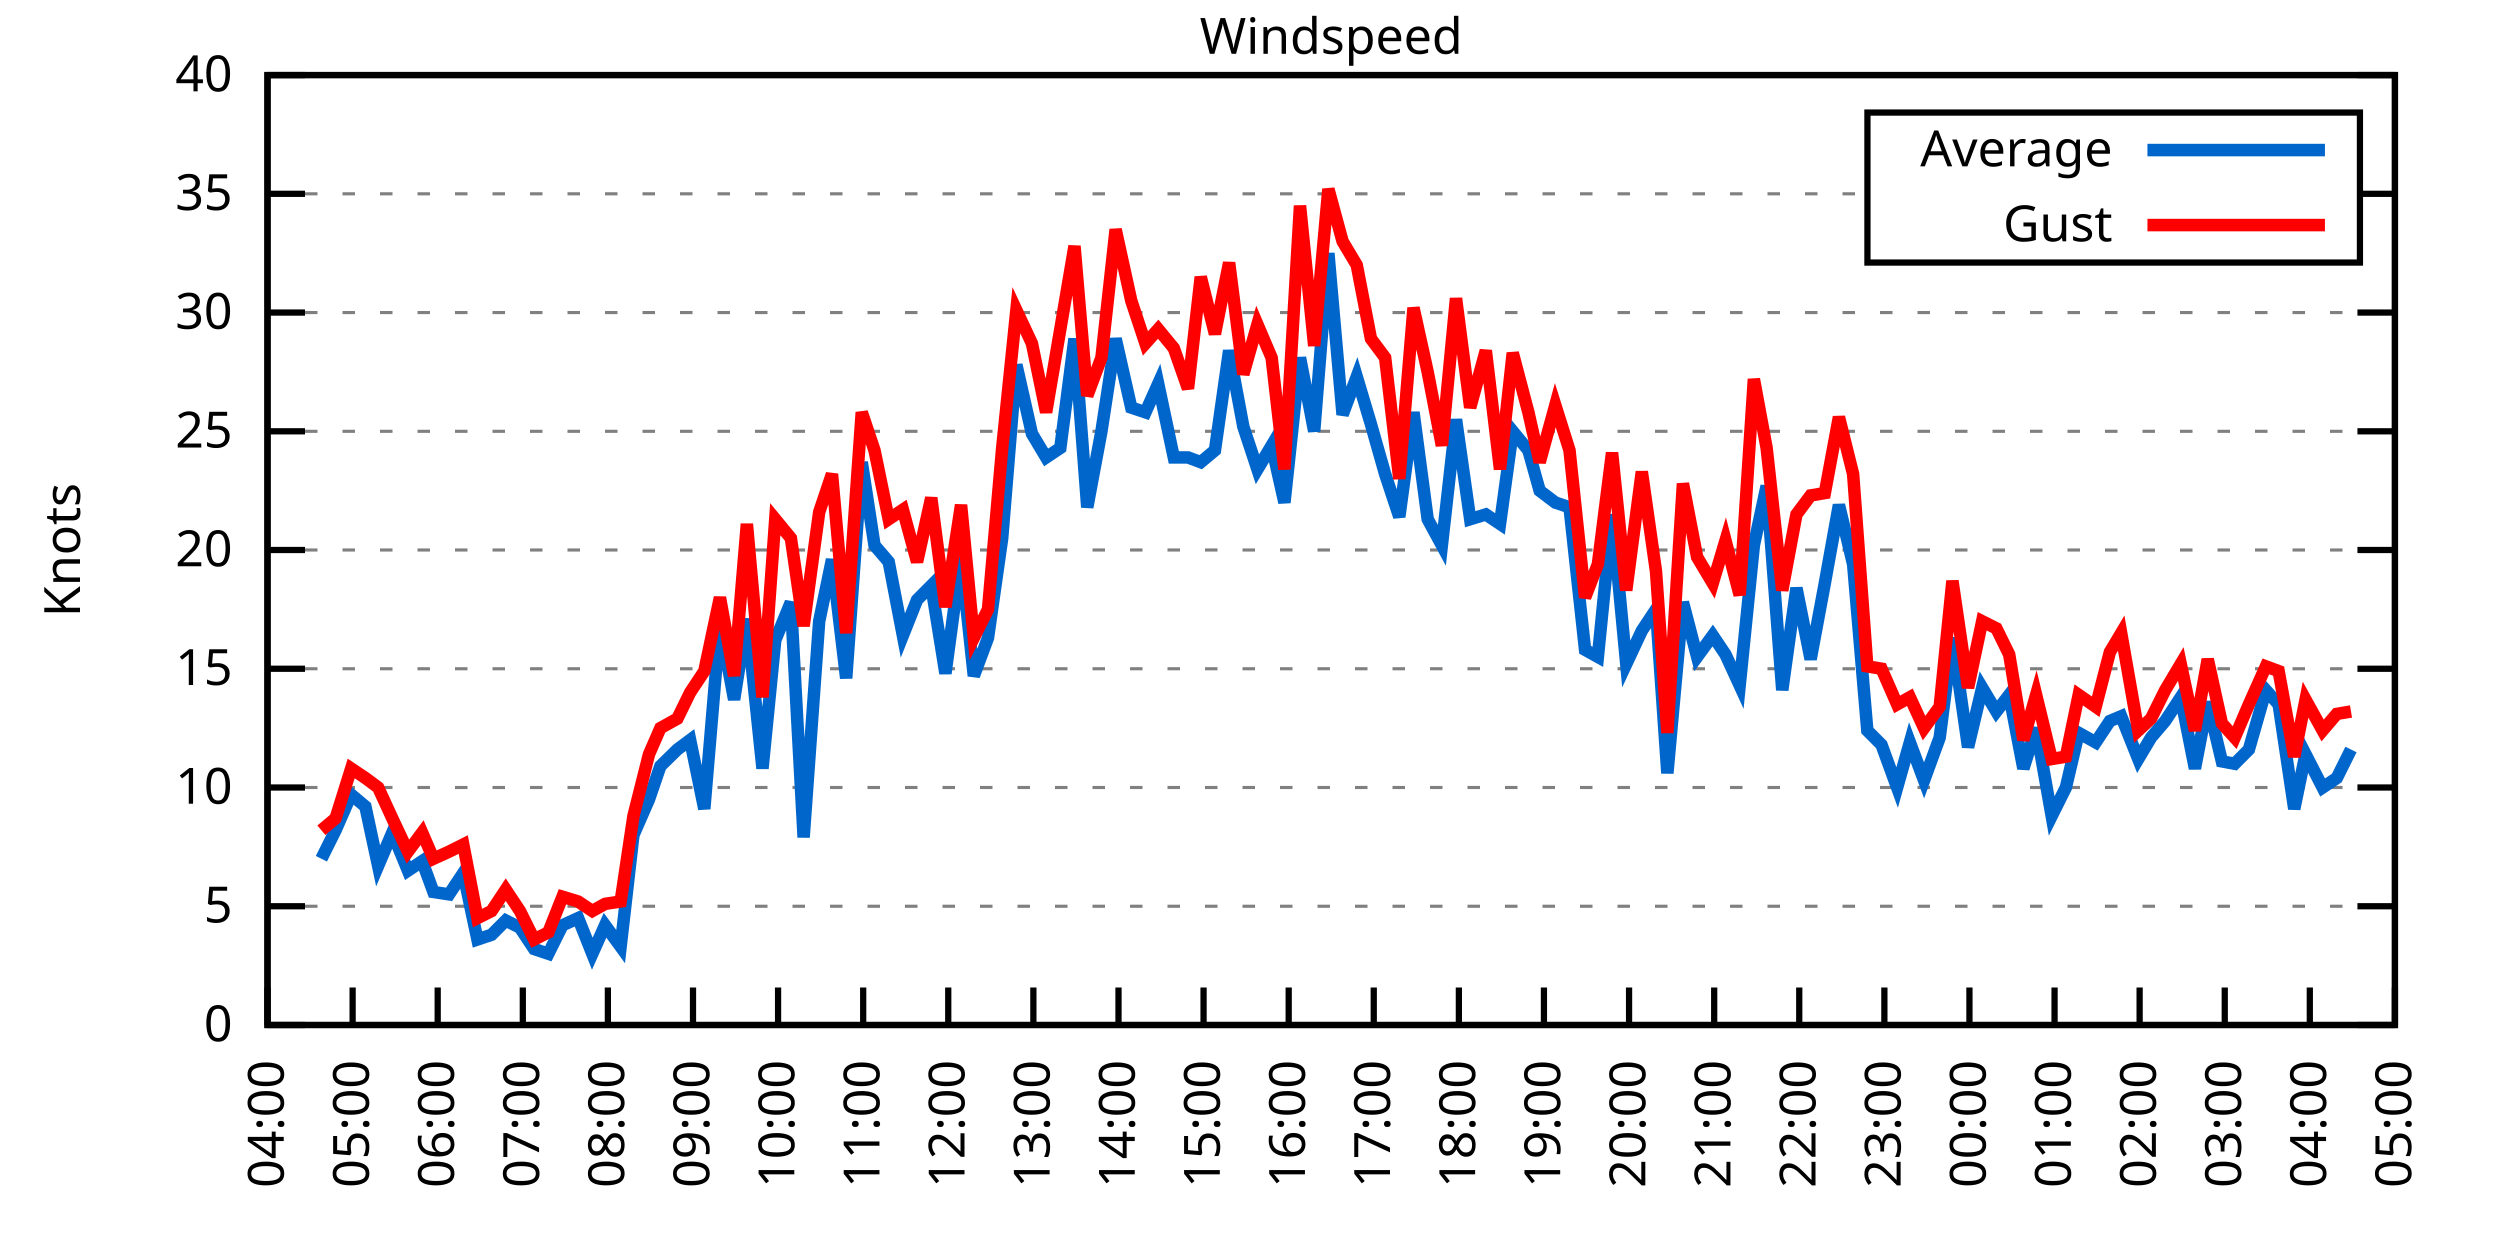
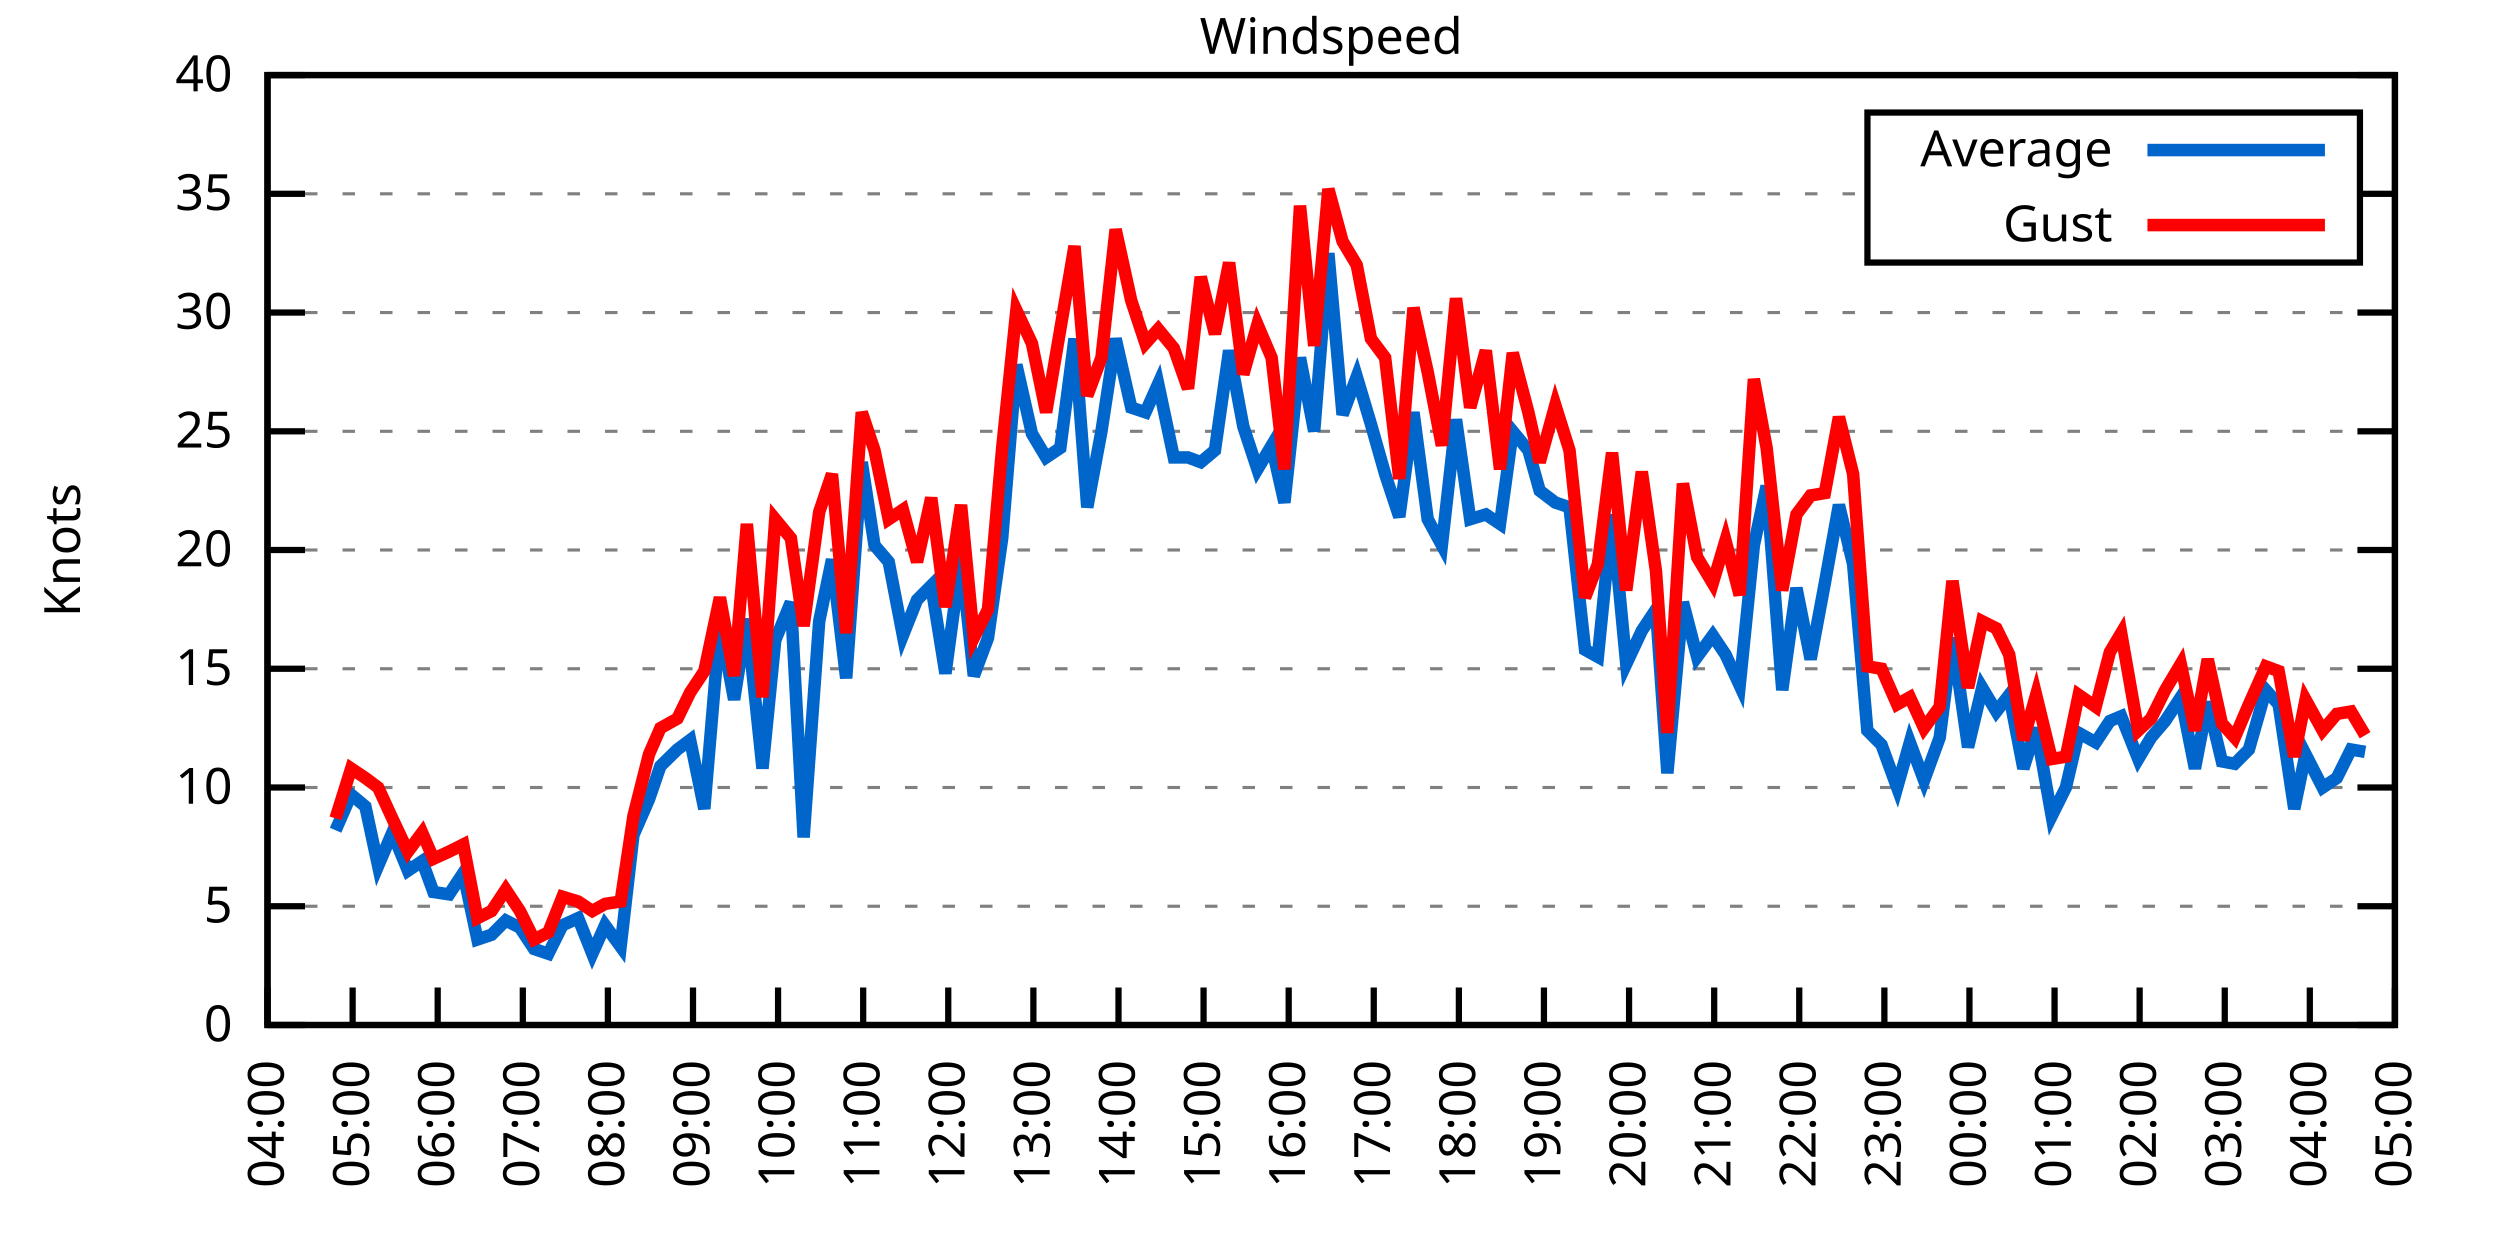
<svg xmlns="http://www.w3.org/2000/svg" xmlns:xlink="http://www.w3.org/1999/xlink" width="400" height="200" viewBox="0 0 400 200">
  <g id="gnuplot_canvas">
    <rect x="0" y="0" width="400" height="200" fill="none" />
    <defs>
      <circle id="gpDot" r="0.5" stroke-width="0.5" stroke="currentColor" />
      <path id="gpPt0" stroke-width="0.333" stroke="currentColor" d="M-1,0 h2 M0,-1 v2" />
      <path id="gpPt1" stroke-width="0.333" stroke="currentColor" d="M-1,-1 L1,1 M1,-1 L-1,1" />
      <path id="gpPt2" stroke-width="0.333" stroke="currentColor" d="M-1,0 L1,0 M0,-1 L0,1 M-1,-1 L1,1 M-1,1 L1,-1" />
      <rect id="gpPt3" stroke-width="0.333" stroke="currentColor" x="-1" y="-1" width="2" height="2" />
      <rect id="gpPt4" stroke-width="0.333" stroke="currentColor" fill="currentColor" x="-1" y="-1" width="2" height="2" />
      <circle id="gpPt5" stroke-width="0.333" stroke="currentColor" cx="0" cy="0" r="1" />
      <use xlink:href="#gpPt5" id="gpPt6" fill="currentColor" stroke="none" />
      <path id="gpPt7" stroke-width="0.333" stroke="currentColor" d="M0,-1.33 L-1.33,0.67 L1.33,0.67 z" />
      <use xlink:href="#gpPt7" id="gpPt8" fill="currentColor" stroke="none" />
      <use xlink:href="#gpPt7" id="gpPt9" stroke="currentColor" transform="rotate(180)" />
      <use xlink:href="#gpPt9" id="gpPt10" fill="currentColor" stroke="none" />
      <use xlink:href="#gpPt3" id="gpPt11" stroke="currentColor" transform="rotate(45)" />
      <use xlink:href="#gpPt11" id="gpPt12" fill="currentColor" stroke="none" />
      <path id="gpPt13" stroke-width="0.333" stroke="currentColor" d="M0,1.330 L1.265,0.411 L0.782,-1.067 L-0.782,-1.076 L-1.265,0.411 z" />
      <use xlink:href="#gpPt13" id="gpPt14" fill="currentColor" stroke="none" />
      <filter id="textbox" filterUnits="objectBoundingBox" x="0" y="0" height="1" width="1">
        <feFlood flood-color="white" flood-opacity="1" result="bgnd" />
        <feComposite in="SourceGraphic" in2="bgnd" operator="atop" />
      </filter>
      <filter id="greybox" filterUnits="objectBoundingBox" x="0" y="0" height="1" width="1">
        <feFlood flood-color="lightgrey" flood-opacity="1" result="grey" />
        <feComposite in="SourceGraphic" in2="grey" operator="atop" />
      </filter>
    </defs>
    <g fill="none" color="white" stroke="currentColor" stroke-width="1.00" stroke-linecap="butt" stroke-linejoin="miter">
</g>
    <g fill="none" color="black" stroke="currentColor" stroke-width="1.00" stroke-linecap="butt" stroke-linejoin="miter">
      <g stroke="none" shape-rendering="crispEdges">
        <polygon fill="rgb(255, 255, 255)" points="42.80,164.00 383.18,164.00 383.18,12.02 42.80,12.02 " />
      </g>
    </g>
    <g fill="none" color="black" stroke="currentColor" stroke-width="1.00" stroke-linecap="butt" stroke-linejoin="miter">
</g>
    <g fill="none" color="black" stroke="black" stroke-width="0.50" stroke-linecap="butt" stroke-linejoin="miter">
</g>
    <g fill="none" color="gray" stroke="currentColor" stroke-width="0.50" stroke-linecap="butt" stroke-linejoin="miter">
      <path stroke="gray" stroke-dasharray="2,4" class="gridline" d="M42.80,164.00 L383.19,164.00  " />
    </g>
    <g fill="none" color="gray" stroke="gray" stroke-width="1.00" stroke-linecap="butt" stroke-linejoin="miter">
</g>
    <g fill="none" color="black" stroke="currentColor" stroke-width="1.00" stroke-linecap="butt" stroke-linejoin="miter">
      <path stroke="black" d="M42.80,164.00 L48.80,164.00 M383.19,164.00 L377.19,164.00  " />
      <g transform="translate(37.20,166.60)" stroke="none" fill="black" font-family="Sans" font-size="8.00" text-anchor="end">
        <text>
          <tspan font-family="Sans"> 0</tspan>
        </text>
      </g>
    </g>
    <g fill="none" color="black" stroke="currentColor" stroke-width="1.00" stroke-linecap="butt" stroke-linejoin="miter">
</g>
    <g fill="none" color="black" stroke="black" stroke-width="0.50" stroke-linecap="butt" stroke-linejoin="miter">
</g>
    <g fill="none" color="gray" stroke="currentColor" stroke-width="0.50" stroke-linecap="butt" stroke-linejoin="miter">
      <path stroke="gray" stroke-dasharray="2,4" class="gridline" d="M42.80,145.00 L383.19,145.00  " />
    </g>
    <g fill="none" color="gray" stroke="gray" stroke-width="1.00" stroke-linecap="butt" stroke-linejoin="miter">
</g>
    <g fill="none" color="black" stroke="currentColor" stroke-width="1.00" stroke-linecap="butt" stroke-linejoin="miter">
      <path stroke="black" d="M42.80,145.00 L48.80,145.00 M383.19,145.00 L377.19,145.00  " />
      <g transform="translate(37.20,147.60)" stroke="none" fill="black" font-family="Sans" font-size="8.00" text-anchor="end">
        <text>
          <tspan font-family="Sans"> 5</tspan>
        </text>
      </g>
    </g>
    <g fill="none" color="black" stroke="currentColor" stroke-width="1.00" stroke-linecap="butt" stroke-linejoin="miter">
</g>
    <g fill="none" color="black" stroke="black" stroke-width="0.50" stroke-linecap="butt" stroke-linejoin="miter">
</g>
    <g fill="none" color="gray" stroke="currentColor" stroke-width="0.50" stroke-linecap="butt" stroke-linejoin="miter">
      <path stroke="gray" stroke-dasharray="2,4" class="gridline" d="M42.80,126.00 L383.19,126.00  " />
    </g>
    <g fill="none" color="gray" stroke="gray" stroke-width="1.00" stroke-linecap="butt" stroke-linejoin="miter">
</g>
    <g fill="none" color="black" stroke="currentColor" stroke-width="1.00" stroke-linecap="butt" stroke-linejoin="miter">
      <path stroke="black" d="M42.80,126.00 L48.80,126.00 M383.19,126.00 L377.19,126.00  " />
      <g transform="translate(37.20,128.60)" stroke="none" fill="black" font-family="Sans" font-size="8.00" text-anchor="end">
        <text>
          <tspan font-family="Sans"> 10</tspan>
        </text>
      </g>
    </g>
    <g fill="none" color="black" stroke="currentColor" stroke-width="1.00" stroke-linecap="butt" stroke-linejoin="miter">
</g>
    <g fill="none" color="black" stroke="black" stroke-width="0.50" stroke-linecap="butt" stroke-linejoin="miter">
</g>
    <g fill="none" color="gray" stroke="currentColor" stroke-width="0.50" stroke-linecap="butt" stroke-linejoin="miter">
      <path stroke="gray" stroke-dasharray="2,4" class="gridline" d="M42.80,107.00 L383.19,107.00  " />
    </g>
    <g fill="none" color="gray" stroke="gray" stroke-width="1.00" stroke-linecap="butt" stroke-linejoin="miter">
</g>
    <g fill="none" color="black" stroke="currentColor" stroke-width="1.00" stroke-linecap="butt" stroke-linejoin="miter">
      <path stroke="black" d="M42.80,107.00 L48.80,107.00 M383.19,107.00 L377.19,107.00  " />
      <g transform="translate(37.20,109.60)" stroke="none" fill="black" font-family="Sans" font-size="8.00" text-anchor="end">
        <text>
          <tspan font-family="Sans"> 15</tspan>
        </text>
      </g>
    </g>
    <g fill="none" color="black" stroke="currentColor" stroke-width="1.00" stroke-linecap="butt" stroke-linejoin="miter">
</g>
    <g fill="none" color="black" stroke="black" stroke-width="0.50" stroke-linecap="butt" stroke-linejoin="miter">
</g>
    <g fill="none" color="gray" stroke="currentColor" stroke-width="0.50" stroke-linecap="butt" stroke-linejoin="miter">
      <path stroke="gray" stroke-dasharray="2,4" class="gridline" d="M42.80,88.00 L383.19,88.00  " />
    </g>
    <g fill="none" color="gray" stroke="gray" stroke-width="1.00" stroke-linecap="butt" stroke-linejoin="miter">
</g>
    <g fill="none" color="black" stroke="currentColor" stroke-width="1.00" stroke-linecap="butt" stroke-linejoin="miter">
      <path stroke="black" d="M42.80,88.00 L48.80,88.00 M383.19,88.00 L377.19,88.00  " />
      <g transform="translate(37.20,90.60)" stroke="none" fill="black" font-family="Sans" font-size="8.00" text-anchor="end">
        <text>
          <tspan font-family="Sans"> 20</tspan>
        </text>
      </g>
    </g>
    <g fill="none" color="black" stroke="currentColor" stroke-width="1.00" stroke-linecap="butt" stroke-linejoin="miter">
</g>
    <g fill="none" color="black" stroke="black" stroke-width="0.50" stroke-linecap="butt" stroke-linejoin="miter">
</g>
    <g fill="none" color="gray" stroke="currentColor" stroke-width="0.50" stroke-linecap="butt" stroke-linejoin="miter">
      <path stroke="gray" stroke-dasharray="2,4" class="gridline" d="M42.80,69.01 L383.19,69.01  " />
    </g>
    <g fill="none" color="gray" stroke="gray" stroke-width="1.00" stroke-linecap="butt" stroke-linejoin="miter">
</g>
    <g fill="none" color="black" stroke="currentColor" stroke-width="1.00" stroke-linecap="butt" stroke-linejoin="miter">
      <path stroke="black" d="M42.80,69.01 L48.80,69.01 M383.19,69.01 L377.19,69.01  " />
      <g transform="translate(37.20,71.61)" stroke="none" fill="black" font-family="Sans" font-size="8.00" text-anchor="end">
        <text>
          <tspan font-family="Sans"> 25</tspan>
        </text>
      </g>
    </g>
    <g fill="none" color="black" stroke="currentColor" stroke-width="1.00" stroke-linecap="butt" stroke-linejoin="miter">
</g>
    <g fill="none" color="black" stroke="black" stroke-width="0.50" stroke-linecap="butt" stroke-linejoin="miter">
</g>
    <g fill="none" color="gray" stroke="currentColor" stroke-width="0.50" stroke-linecap="butt" stroke-linejoin="miter">
      <path stroke="gray" stroke-dasharray="2,4" class="gridline" d="M42.80,50.01 L383.19,50.01  " />
    </g>
    <g fill="none" color="gray" stroke="gray" stroke-width="1.00" stroke-linecap="butt" stroke-linejoin="miter">
</g>
    <g fill="none" color="black" stroke="currentColor" stroke-width="1.00" stroke-linecap="butt" stroke-linejoin="miter">
      <path stroke="black" d="M42.80,50.01 L48.80,50.01 M383.19,50.01 L377.19,50.01  " />
      <g transform="translate(37.20,52.61)" stroke="none" fill="black" font-family="Sans" font-size="8.00" text-anchor="end">
        <text>
          <tspan font-family="Sans"> 30</tspan>
        </text>
      </g>
    </g>
    <g fill="none" color="black" stroke="currentColor" stroke-width="1.00" stroke-linecap="butt" stroke-linejoin="miter">
</g>
    <g fill="none" color="black" stroke="black" stroke-width="0.50" stroke-linecap="butt" stroke-linejoin="miter">
</g>
    <g fill="none" color="gray" stroke="currentColor" stroke-width="0.50" stroke-linecap="butt" stroke-linejoin="miter">
      <path stroke="gray" stroke-dasharray="2,4" class="gridline" d="M42.80,31.01 L298.79,31.01 M377.59,31.01 L383.19,31.01  " />
    </g>
    <g fill="none" color="gray" stroke="gray" stroke-width="1.00" stroke-linecap="butt" stroke-linejoin="miter">
</g>
    <g fill="none" color="black" stroke="currentColor" stroke-width="1.00" stroke-linecap="butt" stroke-linejoin="miter">
      <path stroke="black" d="M42.80,31.01 L48.80,31.01 M383.19,31.01 L377.19,31.01  " />
      <g transform="translate(37.20,33.61)" stroke="none" fill="black" font-family="Sans" font-size="8.00" text-anchor="end">
        <text>
          <tspan font-family="Sans"> 35</tspan>
        </text>
      </g>
    </g>
    <g fill="none" color="black" stroke="currentColor" stroke-width="1.00" stroke-linecap="butt" stroke-linejoin="miter">
</g>
    <g fill="none" color="black" stroke="black" stroke-width="0.50" stroke-linecap="butt" stroke-linejoin="miter">
</g>
    <g fill="none" color="gray" stroke="currentColor" stroke-width="0.50" stroke-linecap="butt" stroke-linejoin="miter">
      <path stroke="gray" stroke-dasharray="2,4" class="gridline" d="M42.80,12.01 L383.19,12.01  " />
    </g>
    <g fill="none" color="gray" stroke="gray" stroke-width="1.00" stroke-linecap="butt" stroke-linejoin="miter">
</g>
    <g fill="none" color="black" stroke="currentColor" stroke-width="1.00" stroke-linecap="butt" stroke-linejoin="miter">
      <path stroke="black" d="M42.80,12.01 L48.80,12.01 M383.19,12.01 L377.19,12.01  " />
      <g transform="translate(37.20,14.61)" stroke="none" fill="black" font-family="Sans" font-size="8.00" text-anchor="end">
        <text>
          <tspan font-family="Sans"> 40</tspan>
        </text>
      </g>
    </g>
    <g fill="none" color="black" stroke="currentColor" stroke-width="1.00" stroke-linecap="butt" stroke-linejoin="miter">
      <path stroke="black" d="M42.80,164.00 L42.80,158.00  " />
      <g transform="translate(45.40,169.60) rotate(270.00)" stroke="none" fill="black" font-family="Sans" font-size="8.00" text-anchor="end">
        <text>
          <tspan font-family="Sans">04:00</tspan>
        </text>
      </g>
    </g>
    <g fill="none" color="black" stroke="currentColor" stroke-width="1.00" stroke-linecap="butt" stroke-linejoin="miter">
      <path stroke="black" d="M56.42,164.00 L56.42,158.00  " />
      <g transform="translate(59.02,169.60) rotate(270.00)" stroke="none" fill="black" font-family="Sans" font-size="8.00" text-anchor="end">
        <text>
          <tspan font-family="Sans">05:00</tspan>
        </text>
      </g>
    </g>
    <g fill="none" color="black" stroke="currentColor" stroke-width="1.00" stroke-linecap="butt" stroke-linejoin="miter">
      <path stroke="black" d="M70.03,164.00 L70.03,158.00  " />
      <g transform="translate(72.63,169.60) rotate(270.00)" stroke="none" fill="black" font-family="Sans" font-size="8.00" text-anchor="end">
        <text>
          <tspan font-family="Sans">06:00</tspan>
        </text>
      </g>
    </g>
    <g fill="none" color="black" stroke="currentColor" stroke-width="1.00" stroke-linecap="butt" stroke-linejoin="miter">
      <path stroke="black" d="M83.65,164.00 L83.65,158.00  " />
      <g transform="translate(86.25,169.60) rotate(270.00)" stroke="none" fill="black" font-family="Sans" font-size="8.00" text-anchor="end">
        <text>
          <tspan font-family="Sans">07:00</tspan>
        </text>
      </g>
    </g>
    <g fill="none" color="black" stroke="currentColor" stroke-width="1.00" stroke-linecap="butt" stroke-linejoin="miter">
      <path stroke="black" d="M97.26,164.00 L97.26,158.00  " />
      <g transform="translate(99.86,169.60) rotate(270.00)" stroke="none" fill="black" font-family="Sans" font-size="8.00" text-anchor="end">
        <text>
          <tspan font-family="Sans">08:00</tspan>
        </text>
      </g>
    </g>
    <g fill="none" color="black" stroke="currentColor" stroke-width="1.00" stroke-linecap="butt" stroke-linejoin="miter">
      <path stroke="black" d="M110.88,164.00 L110.88,158.00  " />
      <g transform="translate(113.48,169.60) rotate(270.00)" stroke="none" fill="black" font-family="Sans" font-size="8.00" text-anchor="end">
        <text>
          <tspan font-family="Sans">09:00</tspan>
        </text>
      </g>
    </g>
    <g fill="none" color="black" stroke="currentColor" stroke-width="1.00" stroke-linecap="butt" stroke-linejoin="miter">
      <path stroke="black" d="M124.49,164.00 L124.49,158.00  " />
      <g transform="translate(127.09,169.60) rotate(270.00)" stroke="none" fill="black" font-family="Sans" font-size="8.00" text-anchor="end">
        <text>
          <tspan font-family="Sans">10:00</tspan>
        </text>
      </g>
    </g>
    <g fill="none" color="black" stroke="currentColor" stroke-width="1.00" stroke-linecap="butt" stroke-linejoin="miter">
      <path stroke="black" d="M138.11,164.00 L138.11,158.00  " />
      <g transform="translate(140.71,169.60) rotate(270.00)" stroke="none" fill="black" font-family="Sans" font-size="8.00" text-anchor="end">
        <text>
          <tspan font-family="Sans">11:00</tspan>
        </text>
      </g>
    </g>
    <g fill="none" color="black" stroke="currentColor" stroke-width="1.00" stroke-linecap="butt" stroke-linejoin="miter">
      <path stroke="black" d="M151.72,164.00 L151.72,158.00  " />
      <g transform="translate(154.32,169.60) rotate(270.00)" stroke="none" fill="black" font-family="Sans" font-size="8.00" text-anchor="end">
        <text>
          <tspan font-family="Sans">12:00</tspan>
        </text>
      </g>
    </g>
    <g fill="none" color="black" stroke="currentColor" stroke-width="1.00" stroke-linecap="butt" stroke-linejoin="miter">
      <path stroke="black" d="M165.34,164.00 L165.34,158.00  " />
      <g transform="translate(167.94,169.60) rotate(270.00)" stroke="none" fill="black" font-family="Sans" font-size="8.00" text-anchor="end">
        <text>
          <tspan font-family="Sans">13:00</tspan>
        </text>
      </g>
    </g>
    <g fill="none" color="black" stroke="currentColor" stroke-width="1.00" stroke-linecap="butt" stroke-linejoin="miter">
      <path stroke="black" d="M178.96,164.00 L178.96,158.00  " />
      <g transform="translate(181.56,169.60) rotate(270.00)" stroke="none" fill="black" font-family="Sans" font-size="8.00" text-anchor="end">
        <text>
          <tspan font-family="Sans">14:00</tspan>
        </text>
      </g>
    </g>
    <g fill="none" color="black" stroke="currentColor" stroke-width="1.00" stroke-linecap="butt" stroke-linejoin="miter">
      <path stroke="black" d="M192.57,164.00 L192.57,158.00  " />
      <g transform="translate(195.17,169.60) rotate(270.00)" stroke="none" fill="black" font-family="Sans" font-size="8.00" text-anchor="end">
        <text>
          <tspan font-family="Sans">15:00</tspan>
        </text>
      </g>
    </g>
    <g fill="none" color="black" stroke="currentColor" stroke-width="1.00" stroke-linecap="butt" stroke-linejoin="miter">
      <path stroke="black" d="M206.19,164.00 L206.19,158.00  " />
      <g transform="translate(208.79,169.60) rotate(270.00)" stroke="none" fill="black" font-family="Sans" font-size="8.00" text-anchor="end">
        <text>
          <tspan font-family="Sans">16:00</tspan>
        </text>
      </g>
    </g>
    <g fill="none" color="black" stroke="currentColor" stroke-width="1.00" stroke-linecap="butt" stroke-linejoin="miter">
      <path stroke="black" d="M219.80,164.00 L219.80,158.00  " />
      <g transform="translate(222.40,169.60) rotate(270.00)" stroke="none" fill="black" font-family="Sans" font-size="8.00" text-anchor="end">
        <text>
          <tspan font-family="Sans">17:00</tspan>
        </text>
      </g>
    </g>
    <g fill="none" color="black" stroke="currentColor" stroke-width="1.00" stroke-linecap="butt" stroke-linejoin="miter">
      <path stroke="black" d="M233.42,164.00 L233.42,158.00  " />
      <g transform="translate(236.02,169.60) rotate(270.00)" stroke="none" fill="black" font-family="Sans" font-size="8.00" text-anchor="end">
        <text>
          <tspan font-family="Sans">18:00</tspan>
        </text>
      </g>
    </g>
    <g fill="none" color="black" stroke="currentColor" stroke-width="1.00" stroke-linecap="butt" stroke-linejoin="miter">
      <path stroke="black" d="M247.03,164.00 L247.03,158.00  " />
      <g transform="translate(249.63,169.60) rotate(270.00)" stroke="none" fill="black" font-family="Sans" font-size="8.00" text-anchor="end">
        <text>
          <tspan font-family="Sans">19:00</tspan>
        </text>
      </g>
    </g>
    <g fill="none" color="black" stroke="currentColor" stroke-width="1.00" stroke-linecap="butt" stroke-linejoin="miter">
      <path stroke="black" d="M260.65,164.00 L260.65,158.00  " />
      <g transform="translate(263.25,169.60) rotate(270.00)" stroke="none" fill="black" font-family="Sans" font-size="8.00" text-anchor="end">
        <text>
          <tspan font-family="Sans">20:00</tspan>
        </text>
      </g>
    </g>
    <g fill="none" color="black" stroke="currentColor" stroke-width="1.00" stroke-linecap="butt" stroke-linejoin="miter">
      <path stroke="black" d="M274.27,164.00 L274.27,158.00  " />
      <g transform="translate(276.87,169.60) rotate(270.00)" stroke="none" fill="black" font-family="Sans" font-size="8.00" text-anchor="end">
        <text>
          <tspan font-family="Sans">21:00</tspan>
        </text>
      </g>
    </g>
    <g fill="none" color="black" stroke="currentColor" stroke-width="1.00" stroke-linecap="butt" stroke-linejoin="miter">
      <path stroke="black" d="M287.88,164.00 L287.88,158.00  " />
      <g transform="translate(290.48,169.60) rotate(270.00)" stroke="none" fill="black" font-family="Sans" font-size="8.00" text-anchor="end">
        <text>
          <tspan font-family="Sans">22:00</tspan>
        </text>
      </g>
    </g>
    <g fill="none" color="black" stroke="currentColor" stroke-width="1.00" stroke-linecap="butt" stroke-linejoin="miter">
      <path stroke="black" d="M301.50,164.00 L301.50,158.00  " />
      <g transform="translate(304.10,169.60) rotate(270.00)" stroke="none" fill="black" font-family="Sans" font-size="8.00" text-anchor="end">
        <text>
          <tspan font-family="Sans">23:00</tspan>
        </text>
      </g>
    </g>
    <g fill="none" color="black" stroke="currentColor" stroke-width="1.00" stroke-linecap="butt" stroke-linejoin="miter">
      <path stroke="black" d="M315.11,164.00 L315.11,158.00  " />
      <g transform="translate(317.71,169.60) rotate(270.00)" stroke="none" fill="black" font-family="Sans" font-size="8.00" text-anchor="end">
        <text>
          <tspan font-family="Sans">00:00</tspan>
        </text>
      </g>
    </g>
    <g fill="none" color="black" stroke="currentColor" stroke-width="1.00" stroke-linecap="butt" stroke-linejoin="miter">
      <path stroke="black" d="M328.73,164.00 L328.73,158.00  " />
      <g transform="translate(331.33,169.60) rotate(270.00)" stroke="none" fill="black" font-family="Sans" font-size="8.00" text-anchor="end">
        <text>
          <tspan font-family="Sans">01:00</tspan>
        </text>
      </g>
    </g>
    <g fill="none" color="black" stroke="currentColor" stroke-width="1.00" stroke-linecap="butt" stroke-linejoin="miter">
      <path stroke="black" d="M342.34,164.00 L342.34,158.00  " />
      <g transform="translate(344.94,169.60) rotate(270.00)" stroke="none" fill="black" font-family="Sans" font-size="8.00" text-anchor="end">
        <text>
          <tspan font-family="Sans">02:00</tspan>
        </text>
      </g>
    </g>
    <g fill="none" color="black" stroke="currentColor" stroke-width="1.00" stroke-linecap="butt" stroke-linejoin="miter">
      <path stroke="black" d="M355.96,164.00 L355.96,158.00  " />
      <g transform="translate(358.56,169.60) rotate(270.00)" stroke="none" fill="black" font-family="Sans" font-size="8.00" text-anchor="end">
        <text>
          <tspan font-family="Sans">03:00</tspan>
        </text>
      </g>
    </g>
    <g fill="none" color="black" stroke="currentColor" stroke-width="1.00" stroke-linecap="butt" stroke-linejoin="miter">
      <path stroke="black" d="M369.57,164.00 L369.57,158.00  " />
      <g transform="translate(372.17,169.60) rotate(270.00)" stroke="none" fill="black" font-family="Sans" font-size="8.00" text-anchor="end">
        <text>
          <tspan font-family="Sans">04:00</tspan>
        </text>
      </g>
    </g>
    <g fill="none" color="black" stroke="currentColor" stroke-width="1.00" stroke-linecap="butt" stroke-linejoin="miter">
      <path stroke="black" d="M383.19,164.00 L383.19,158.00  " />
      <g transform="translate(385.79,169.60) rotate(270.00)" stroke="none" fill="black" font-family="Sans" font-size="8.00" text-anchor="end">
        <text>
          <tspan font-family="Sans">05:00</tspan>
        </text>
      </g>
    </g>
    <g fill="none" color="black" stroke="currentColor" stroke-width="1.00" stroke-linecap="butt" stroke-linejoin="miter">
</g>
    <g fill="none" color="black" stroke="currentColor" stroke-width="1.00" stroke-linecap="butt" stroke-linejoin="miter">
      <path stroke="black" d="M42.80,12.01 L42.80,164.00 L383.19,164.00 L383.19,12.01 L42.80,12.01 Z  " />
    </g>
    <g fill="none" color="black" stroke="currentColor" stroke-width="1.00" stroke-linecap="butt" stroke-linejoin="miter">
</g>
    <g fill="none" color="black" stroke="currentColor" stroke-width="1.00" stroke-linecap="butt" stroke-linejoin="miter">
      <path stroke="black" d="M298.79,42.01 L298.79,18.01 L377.59,18.01 L377.59,42.01 L298.79,42.01 Z  " />
    </g>
    <g id="Windspeed_plot_1">
      <g fill="none" color="white" stroke="black" stroke-width="2.00" stroke-linecap="butt" stroke-linejoin="miter">
</g>
      <g fill="none" color="black" stroke="currentColor" stroke-width="2.00" stroke-linecap="butt" stroke-linejoin="miter">
        <g transform="translate(337.99,26.61)" stroke="none" fill="black" font-family="Sans" font-size="8.00" text-anchor="end">
          <text>
            <tspan font-family="Sans">Average</tspan>
          </text>
        </g>
      </g>
      <g fill="none" color="black" stroke="currentColor" stroke-width="2.00" stroke-linecap="butt" stroke-linejoin="miter">
-         <path stroke="rgb(  0, 102, 204)" d="M343.59,24.01 L371.99,24.01 M51.42,137.40 L53.69,132.84 L56.19,127.14 L58.46,129.04 L60.50,138.54 L62.77,133.22   L65.27,139.30 L67.54,137.78 L69.35,142.72 L71.85,143.10 L74.12,139.68 L76.39,150.32 L78.65,149.56 L80.92,147.28   L83.19,148.42 L85.46,151.84 L87.73,152.60 L90.00,148.04 L92.50,146.90 L94.77,152.60 L96.81,148.04 L99.30,151.46   L101.35,133.60 L103.84,127.90 L105.66,122.58 L108.38,119.92 L110.42,118.40 L112.69,129.42 L115.19,99.78 L117.46,111.94   L119.50,99.02 L122.00,122.96 L124.04,102.44 L126.54,96.36 L128.58,133.98 L131.07,99.40 L133.12,89.52 L135.39,108.52   L137.88,73.95 L139.92,87.25 L142.19,89.90 L144.46,101.68 L146.73,95.98 L149.00,93.70 L151.27,107.76 L153.77,89.14   L155.81,108.14 L158.08,102.06 L160.35,86.11 L162.62,58.37 L165.11,69.39 L167.38,73.19 L169.65,71.67 L171.92,54.19   L173.96,81.17 L176.23,69.01 L178.50,54.19 L181.00,65.21 L183.27,65.97 L185.31,61.41 L187.81,73.19 L190.08,73.19   L192.12,73.95 L194.39,72.05 L196.66,56.09 L198.93,68.25 L201.19,75.09 L203.46,71.29 L205.51,80.41 L208.00,57.23   L210.27,69.01 L212.54,40.51 L214.81,66.35 L217.08,60.27 L219.35,67.87 L221.62,75.85 L223.89,82.69 L226.16,65.97   L228.43,83.07 L230.70,87.25 L232.96,67.11 L235.23,83.07 L237.73,82.31 L240.00,83.83 L242.04,69.01 L244.54,72.05   L246.35,78.51 L248.85,80.41 L251.12,81.17 L253.61,103.96 L255.66,105.10 L257.93,82.31 L260.20,106.24 L262.69,100.92   L264.96,97.50 L266.78,123.72 L269.27,96.36 L271.54,105.10 L274.04,101.68 L276.08,104.72 L278.35,109.66 L280.62,87.25   L282.66,77.75 L285.16,110.42 L287.43,94.08 L289.70,105.48 L291.97,93.32 L294.23,80.79 L296.50,90.28 L298.77,116.88   L301.04,119.16 L303.54,126.00 L305.58,118.78 L307.85,124.86 L310.35,118.02 L312.39,102.06 L314.89,119.54 L317.15,110.04   L319.42,113.84 L321.47,111.18 L323.74,122.96 L325.78,116.50 L328.27,130.56 L330.54,126.00 L332.59,117.26 L335.31,118.78   L337.58,115.36 L339.39,114.60 L342.12,121.44 L344.16,118.02 L346.43,115.36 L348.92,111.56 L351.19,122.96 L353.24,112.32   L355.50,121.82 L357.55,122.20 L359.82,119.92 L362.54,110.42 L364.58,112.70 L367.08,129.42 L368.89,120.68 L371.62,126.00   L373.89,124.48 L376.16,119.92  " />
+         <path stroke="rgb(  0, 102, 204)" d="M343.59,24.01 L371.99,24.01 M53.69,132.84 L56.19,127.14 L58.46,129.04 L60.50,138.54 L62.77,133.22 L65.27,139.30   L67.54,137.78 L69.35,142.72 L71.85,143.10 L74.12,139.68 L76.39,150.32 L78.65,149.56 L80.92,147.28 L83.19,148.42   L85.46,151.84 L87.73,152.60 L90.00,148.04 L92.50,146.90 L94.77,152.60 L96.81,148.04 L99.30,151.46 L101.35,133.60   L103.84,127.90 L105.66,122.58 L108.38,119.92 L110.42,118.40 L112.69,129.42 L115.19,99.78 L117.46,111.94 L119.50,99.02   L122.00,122.96 L124.04,102.44 L126.54,96.36 L128.58,133.98 L131.07,99.40 L133.12,89.52 L135.39,108.52 L137.88,73.95   L139.92,87.25 L142.19,89.90 L144.46,101.68 L146.73,95.98 L149.00,93.70 L151.27,107.76 L153.77,89.14 L155.81,108.14   L158.08,102.06 L160.35,86.11 L162.62,58.37 L165.11,69.39 L167.38,73.19 L169.65,71.67 L171.92,54.19 L173.96,81.17   L176.23,69.01 L178.50,54.19 L181.00,65.21 L183.27,65.97 L185.31,61.41 L187.81,73.19 L190.08,73.19 L192.12,73.95   L194.39,72.05 L196.66,56.09 L198.93,68.25 L201.19,75.09 L203.46,71.29 L205.51,80.41 L208.00,57.23 L210.27,69.01   L212.54,40.51 L214.81,66.35 L217.08,60.27 L219.35,67.87 L221.62,75.85 L223.89,82.69 L226.16,65.97 L228.43,83.07   L230.70,87.25 L232.96,67.11 L235.23,83.07 L237.73,82.31 L240.00,83.83 L242.04,69.01 L244.54,72.05 L246.35,78.51   L248.85,80.41 L251.12,81.17 L253.61,103.96 L255.66,105.10 L257.93,82.31 L260.20,106.24 L262.69,100.92 L264.96,97.50   L266.78,123.72 L269.27,96.36 L271.54,105.10 L274.04,101.68 L276.08,104.72 L278.35,109.66 L280.62,87.25 L282.66,77.75   L285.16,110.42 L287.43,94.08 L289.70,105.48 L291.97,93.32 L294.23,80.79 L296.50,90.28 L298.77,116.88 L301.04,119.16   L303.54,126.00 L305.58,118.78 L307.85,124.86 L310.35,118.02 L312.39,102.06 L314.89,119.54 L317.15,110.04 L319.42,113.84   L321.47,111.18 L323.74,122.96 L325.78,116.50 L328.27,130.56 L330.54,126.00 L332.59,117.26 L335.31,118.78 L337.58,115.36   L339.39,114.60 L342.12,121.44 L344.16,118.02 L346.43,115.36 L348.92,111.56 L351.19,122.96 L353.24,112.32 L355.50,121.82   L357.55,122.20 L359.82,119.92 L362.54,110.42 L364.58,112.70 L367.08,129.42 L368.89,120.68 L371.62,126.00 L373.89,124.48   L376.16,119.92 L378.42,120.30  " />
      </g>
    </g>
    <g id="Windspeed_plot_2">
      <g fill="none" color="black" stroke="currentColor" stroke-width="2.00" stroke-linecap="butt" stroke-linejoin="miter">
        <g transform="translate(337.99,38.61)" stroke="none" fill="black" font-family="Sans" font-size="8.00" text-anchor="end">
          <text>
            <tspan font-family="Sans">Gust</tspan>
          </text>
        </g>
      </g>
      <g fill="none" color="black" stroke="currentColor" stroke-width="2.00" stroke-linecap="butt" stroke-linejoin="miter">
-         <path stroke="rgb(255,   0,   0)" d="M343.59,36.01 L371.99,36.01 M51.42,132.84 L53.69,130.94 L56.19,122.96 L58.46,124.48 L60.50,126.00 L62.77,130.94   L65.27,136.26 L67.54,133.22 L69.35,137.40 L71.85,136.26 L74.12,135.12 L76.39,146.90 L78.65,145.76 L80.92,142.34   L83.19,145.76 L85.46,150.32 L87.73,149.18 L90.00,143.48 L92.50,144.24 L94.77,145.76 L96.81,144.62 L99.30,144.24   L101.35,130.56 L103.84,120.68 L105.66,116.50 L108.38,114.98 L110.42,110.80 L112.69,107.38 L115.19,95.60 L117.46,108.14   L119.50,83.83 L122.00,111.56 L124.04,83.07 L126.54,86.11 L128.58,100.16 L131.07,81.93 L133.12,75.85 L135.39,101.30   L137.88,65.97 L139.92,72.05 L142.19,83.07 L144.46,81.55 L146.73,89.90 L149.00,79.65 L151.27,97.12 L153.77,80.79   L155.81,102.06 L158.08,97.50 L160.35,71.67 L162.62,49.63 L165.11,54.95 L167.38,65.97 L169.65,52.67 L171.92,39.37   L173.96,63.31 L176.23,57.23 L178.50,36.71 L181.00,48.11 L183.27,54.95 L185.31,52.67 L187.81,55.71 L190.08,62.17   L192.12,44.31 L194.39,53.43 L196.66,42.03 L198.93,59.89 L201.19,51.91 L203.46,57.23 L205.51,75.09 L208.00,32.91   L210.27,55.33 L212.54,30.25 L214.81,38.61 L217.08,42.41 L219.35,54.19 L221.62,57.23 L223.89,76.61 L226.16,49.25   L228.43,59.51 L230.70,71.29 L232.96,47.73 L235.23,65.21 L237.73,56.09 L240.00,75.09 L242.04,56.47 L244.54,65.97   L246.35,73.95 L248.85,64.83 L251.12,72.05 L253.61,95.60 L255.66,90.28 L257.93,72.43 L260.20,94.46 L262.69,75.47   L264.96,91.42 L266.78,117.26 L269.27,77.37 L271.54,89.14 L274.04,93.32 L276.08,86.49 L278.35,95.22 L280.62,60.65   L282.66,71.67 L285.16,94.46 L287.43,82.31 L289.70,79.27 L291.97,78.89 L294.23,66.73 L296.50,75.85 L298.77,106.62   L301.04,107.00 L303.54,112.70 L305.58,111.56 L307.85,116.50 L310.35,113.08 L312.39,92.94 L314.89,110.04 L317.15,99.40   L319.42,100.54 L321.47,104.72 L323.74,118.40 L325.78,111.18 L328.27,121.44 L330.54,121.06 L332.59,111.18 L335.31,113.08   L337.58,104.34 L339.39,101.30 L342.12,116.88 L344.16,114.98 L346.43,110.42 L348.92,106.24 L351.19,116.88 L353.24,105.48   L355.50,115.74 L357.55,118.02 L359.82,112.70 L362.54,106.62 L364.58,107.38 L367.08,121.06 L368.89,111.94 L371.62,116.88   L373.89,114.22 L376.16,113.84  " />
+         <path stroke="rgb(255,   0,   0)" d="M343.59,36.01 L371.99,36.01 M53.69,130.94 L56.19,122.96 L58.46,124.48 L60.50,126.00 L62.77,130.94 L65.27,136.26   L67.54,133.22 L69.35,137.40 L71.85,136.26 L74.12,135.12 L76.39,146.90 L78.65,145.76 L80.92,142.34 L83.19,145.76   L85.46,150.32 L87.73,149.18 L90.00,143.48 L92.50,144.24 L94.77,145.76 L96.81,144.62 L99.30,144.24 L101.35,130.56   L103.84,120.68 L105.66,116.50 L108.38,114.98 L110.42,110.80 L112.69,107.38 L115.19,95.60 L117.46,108.14 L119.50,83.83   L122.00,111.56 L124.04,83.07 L126.54,86.11 L128.58,100.16 L131.07,81.93 L133.12,75.85 L135.39,101.30 L137.88,65.97   L139.92,72.05 L142.19,83.07 L144.46,81.55 L146.73,89.90 L149.00,79.65 L151.27,97.12 L153.77,80.79 L155.81,102.06   L158.08,97.50 L160.35,71.67 L162.62,49.63 L165.11,54.95 L167.38,65.97 L169.65,52.67 L171.92,39.37 L173.96,63.31   L176.23,57.23 L178.50,36.71 L181.00,48.11 L183.27,54.95 L185.31,52.67 L187.81,55.71 L190.08,62.17 L192.12,44.31   L194.39,53.43 L196.66,42.03 L198.93,59.89 L201.19,51.91 L203.46,57.23 L205.51,75.09 L208.00,32.91 L210.27,55.33   L212.54,30.25 L214.81,38.61 L217.08,42.41 L219.35,54.19 L221.62,57.23 L223.89,76.61 L226.16,49.25 L228.43,59.51   L230.70,71.29 L232.96,47.73 L235.23,65.21 L237.73,56.09 L240.00,75.09 L242.04,56.47 L244.54,65.97 L246.35,73.95   L248.85,64.83 L251.12,72.05 L253.61,95.60 L255.66,90.28 L257.93,72.43 L260.20,94.46 L262.69,75.47 L264.96,91.42   L266.78,117.26 L269.27,77.37 L271.54,89.14 L274.04,93.32 L276.08,86.49 L278.35,95.22 L280.62,60.65 L282.66,71.67   L285.16,94.46 L287.43,82.31 L289.70,79.27 L291.97,78.89 L294.23,66.73 L296.50,75.85 L298.77,106.62 L301.04,107.00   L303.54,112.70 L305.58,111.56 L307.85,116.50 L310.35,113.08 L312.39,92.94 L314.89,110.04 L317.15,99.40 L319.42,100.54   L321.47,104.72 L323.74,118.40 L325.78,111.18 L328.27,121.44 L330.54,121.06 L332.59,111.18 L335.31,113.08 L337.58,104.34   L339.39,101.30 L342.12,116.88 L344.16,114.98 L346.43,110.42 L348.92,106.24 L351.19,116.88 L353.24,105.48 L355.50,115.74   L357.55,118.02 L359.82,112.70 L362.54,106.62 L364.58,107.38 L367.08,121.06 L368.89,111.94 L371.62,116.88 L373.89,114.22   L376.16,113.84 L378.42,117.64  " />
      </g>
    </g>
    <g fill="none" color="black" stroke="currentColor" stroke-width="2.00" stroke-linecap="butt" stroke-linejoin="miter">
</g>
    <g fill="none" color="black" stroke="black" stroke-width="1.00" stroke-linecap="butt" stroke-linejoin="miter">
</g>
    <g fill="none" color="black" stroke="currentColor" stroke-width="1.00" stroke-linecap="butt" stroke-linejoin="miter">
      <path stroke="black" d="M42.80,12.01 L42.80,164.00 L383.19,164.00 L383.19,12.01 L42.80,12.01 Z  " />
      <g transform="translate(12.80,88.01) rotate(270.00)" stroke="none" fill="black" font-family="Sans" font-size="8.00" text-anchor="middle">
        <text>
          <tspan font-family="Sans">Knots</tspan>
        </text>
      </g>
    </g>
    <g fill="none" color="black" stroke="currentColor" stroke-width="1.00" stroke-linecap="butt" stroke-linejoin="miter">
</g>
    <g fill="none" color="black" stroke="currentColor" stroke-width="1.00" stroke-linecap="butt" stroke-linejoin="miter">
      <g transform="translate(212.99,8.61)" stroke="none" fill="black" font-family="Sans" font-size="8.00" text-anchor="middle">
        <text>
          <tspan font-family="Sans">Windspeed</tspan>
        </text>
      </g>
    </g>
    <g fill="none" color="black" stroke="currentColor" stroke-width="1.00" stroke-linecap="butt" stroke-linejoin="miter">
</g>
  </g>
</svg>
